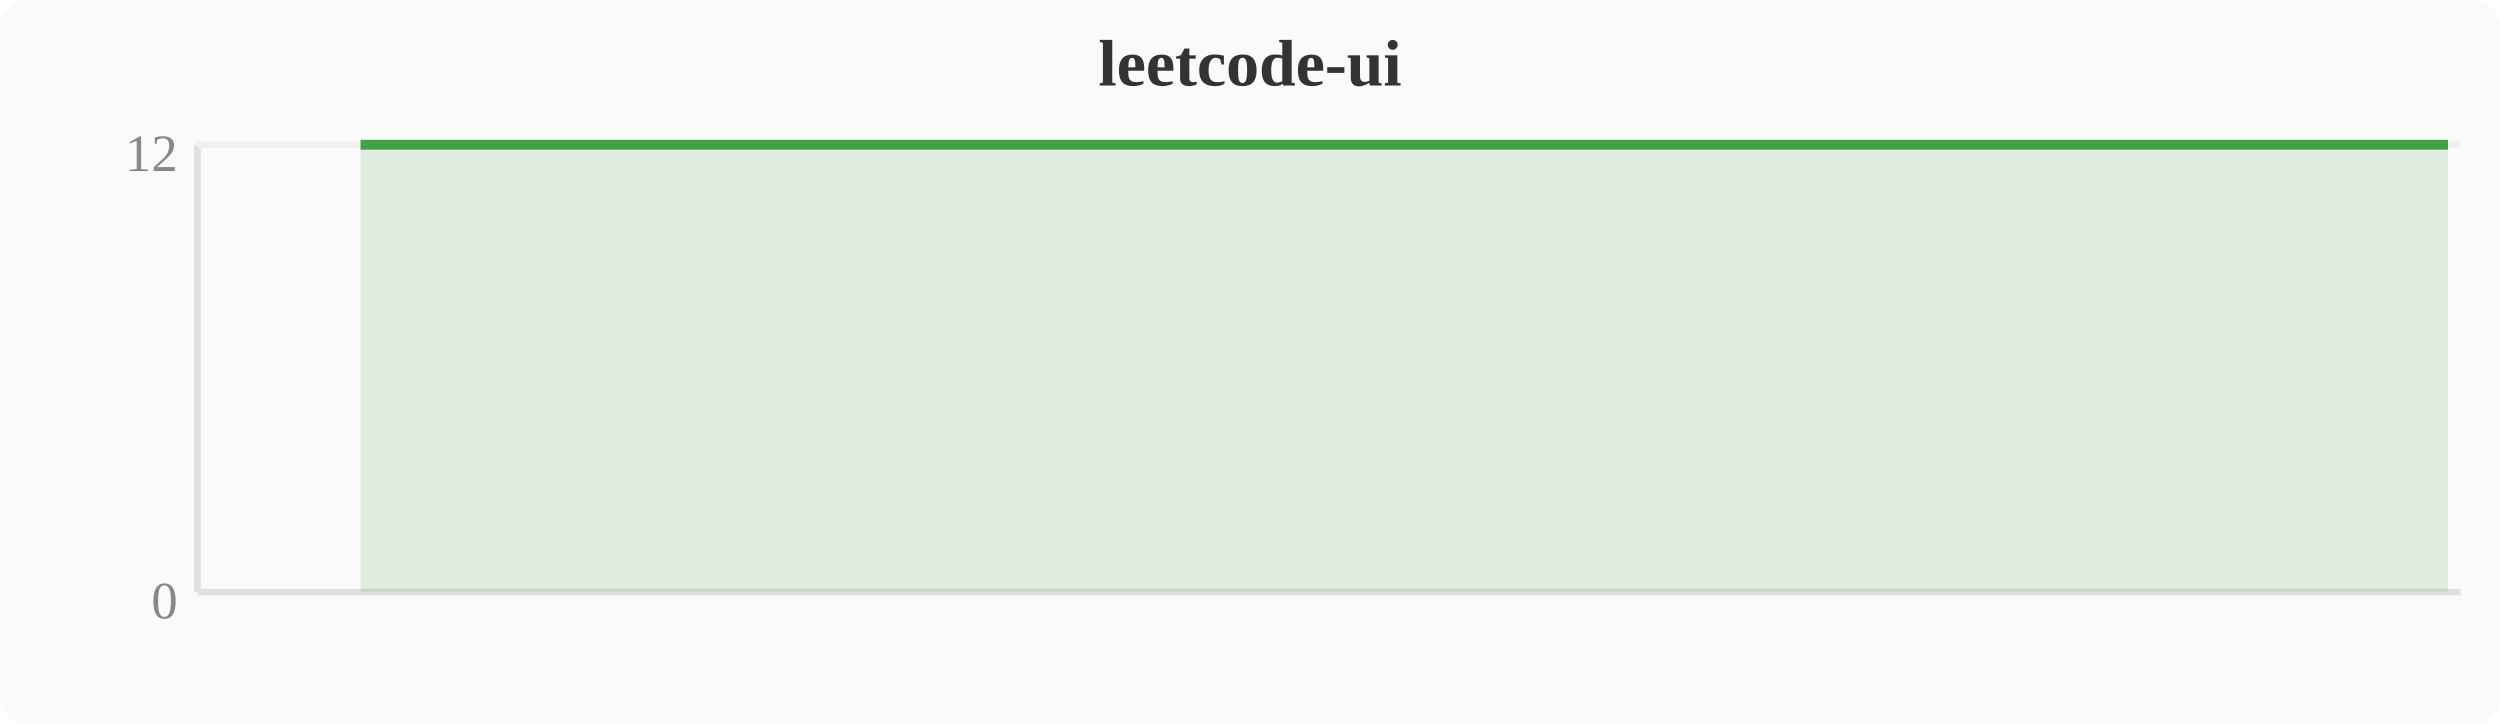
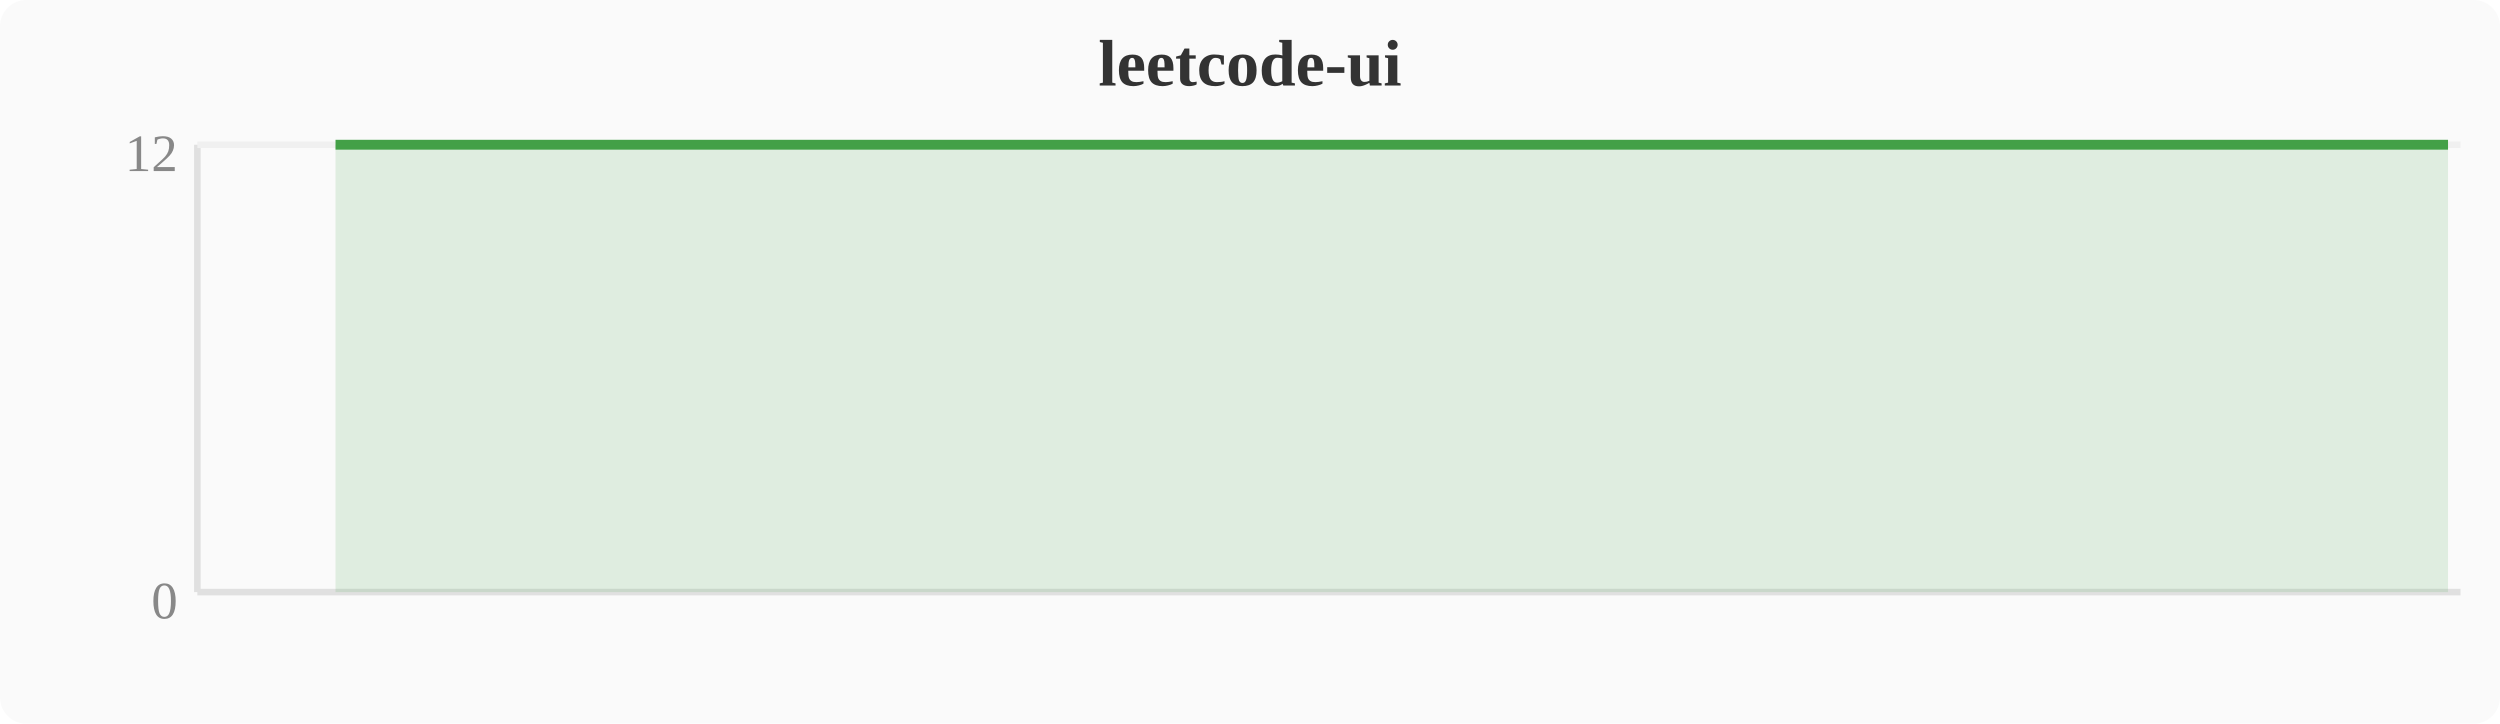
<svg xmlns="http://www.w3.org/2000/svg" width="380" height="110" viewBox="0 0 380 110">
  <rect width="380" height="110" fill="#fafafa" rx="4" />
  <text x="190" y="13" text-anchor="middle" font-size="10" font-weight="bold" fill="#333">leetcode-ui</text>
  <line x1="30" y1="22" x2="30" y2="90" stroke="#e0e0e0" stroke-width="1" />
  <line x1="30" y1="90" x2="374" y2="90" stroke="#e0e0e0" stroke-width="1" />
  <line x1="30" y1="22" x2="374" y2="22" stroke="#f0f0f0" stroke-width="1" />
  <text x="27" y="94" text-anchor="end" font-size="8" fill="#888">0</text>
  <text x="27" y="26" text-anchor="end" font-size="8" fill="#888">12</text>
-   <polygon points="54.8,22.0 58.7,22.0 62.5,22.0 66.3,22.0 70.1,22.0 74.0,22.0 77.8,22.0 81.6,22.0 85.4,22.0 89.2,22.0 93.1,22.0 96.9,22.0 100.7,22.0 104.5,22.0 108.4,22.0 112.2,22.0 116.0,22.0 119.8,22.0 123.6,22.0 127.5,22.0 131.3,22.0 135.1,22.0 138.9,22.0 142.8,22.0 146.6,22.0 150.4,22.0 154.2,22.0 158.0,22.0 161.9,22.0 165.7,22.0 169.5,22.0 173.3,22.0 177.2,22.0 181.0,22.0 184.8,22.0 188.6,22.0 192.4,22.0 196.3,22.0 200.1,22.0 203.9,22.0 207.7,22.0 211.6,22.0 215.4,22.0 219.2,22.0 223.0,22.0 226.8,22.0 230.7,22.0 234.5,22.0 238.3,22.0 242.1,22.0 246.0,22.0 249.8,22.0 253.6,22.0 257.4,22.0 261.2,22.0 265.1,22.0 268.9,22.0 272.7,22.0 276.5,22.0 280.4,22.0 284.2,22.0 288.0,22.0 291.8,22.0 295.6,22.0 299.5,22.0 303.3,22.0 307.1,22.0 310.9,22.0 314.8,22.0 318.6,22.0 322.4,22.0 326.2,22.0 330.0,22.0 333.9,22.0 337.7,22.0 341.5,22.0 345.3,22.0 349.2,22.0 353.0,22.0 356.8,22.0 360.6,22.0 364.4,22.0 368.3,22.0 372.1,22.0 372.1,90 54.8,90" fill="#43a047" opacity="0.15" />
-   <polyline points="54.8,22.0 58.7,22.0 62.5,22.0 66.3,22.0 70.1,22.0 74.0,22.0 77.8,22.0 81.6,22.0 85.4,22.0 89.2,22.0 93.1,22.0 96.9,22.0 100.7,22.0 104.5,22.0 108.4,22.0 112.2,22.0 116.0,22.0 119.8,22.0 123.6,22.0 127.5,22.0 131.3,22.0 135.1,22.0 138.9,22.0 142.8,22.0 146.6,22.0 150.4,22.0 154.2,22.0 158.0,22.0 161.9,22.0 165.7,22.0 169.5,22.0 173.3,22.0 177.2,22.0 181.0,22.0 184.8,22.0 188.6,22.0 192.4,22.0 196.3,22.0 200.1,22.0 203.9,22.0 207.7,22.0 211.6,22.0 215.4,22.0 219.2,22.0 223.0,22.0 226.8,22.0 230.7,22.0 234.5,22.0 238.3,22.0 242.1,22.0 246.0,22.0 249.8,22.0 253.6,22.0 257.4,22.0 261.2,22.0 265.1,22.0 268.9,22.0 272.7,22.0 276.5,22.0 280.4,22.0 284.2,22.0 288.0,22.0 291.8,22.0 295.6,22.0 299.5,22.0 303.3,22.0 307.1,22.0 310.9,22.0 314.8,22.0 318.6,22.0 322.4,22.0 326.2,22.0 330.0,22.0 333.9,22.0 337.7,22.0 341.5,22.0 345.3,22.0 349.2,22.0 353.0,22.0 356.8,22.0 360.6,22.0 364.4,22.0 368.3,22.0 372.1,22.0" fill="none" stroke="#43a047" stroke-width="1.5" stroke-linejoin="round" />
+   <polygon points="51.0,22.0 54.8,22.0 58.7,22.0 62.5,22.0 66.3,22.0 70.1,22.0 74.0,22.0 77.8,22.0 81.6,22.0 85.4,22.0 89.2,22.0 93.1,22.0 96.9,22.0 100.7,22.0 104.5,22.0 108.4,22.0 112.2,22.0 116.0,22.0 119.8,22.0 123.6,22.0 127.5,22.0 131.3,22.0 135.1,22.0 138.9,22.0 142.8,22.0 146.6,22.0 150.4,22.0 154.2,22.0 158.0,22.0 161.9,22.0 165.7,22.0 169.5,22.0 173.3,22.0 177.2,22.0 181.0,22.0 184.8,22.0 188.6,22.0 192.4,22.0 196.3,22.0 200.1,22.0 203.9,22.0 207.7,22.0 211.6,22.0 215.4,22.0 219.2,22.0 223.0,22.0 226.8,22.0 230.7,22.0 234.5,22.0 238.3,22.0 242.1,22.0 246.0,22.0 249.8,22.0 253.6,22.0 257.4,22.0 261.2,22.0 265.1,22.0 268.9,22.0 272.7,22.0 276.5,22.0 280.4,22.0 284.2,22.0 288.0,22.0 291.8,22.0 295.6,22.0 299.5,22.0 303.3,22.0 307.1,22.0 310.9,22.0 314.8,22.0 318.6,22.0 322.4,22.0 326.2,22.0 330.0,22.0 333.9,22.0 337.7,22.0 341.5,22.0 345.3,22.0 349.2,22.0 353.0,22.0 356.8,22.0 360.6,22.0 364.4,22.0 368.3,22.0 372.1,22.0 372.1,90 51.0,90" fill="#43a047" opacity="0.15" />
+   <polyline points="51.0,22.0 54.8,22.0 58.7,22.0 62.5,22.0 66.3,22.0 70.1,22.0 74.0,22.0 77.8,22.0 81.6,22.0 85.4,22.0 89.2,22.0 93.1,22.0 96.9,22.0 100.7,22.0 104.5,22.0 108.4,22.0 112.2,22.0 116.0,22.0 119.8,22.0 123.6,22.0 127.5,22.0 131.3,22.0 135.1,22.0 138.9,22.0 142.8,22.0 146.6,22.0 150.4,22.0 154.2,22.0 158.0,22.0 161.9,22.0 165.7,22.0 169.5,22.0 173.3,22.0 177.2,22.0 181.0,22.0 184.8,22.0 188.6,22.0 192.4,22.0 196.3,22.0 200.1,22.0 203.9,22.0 207.7,22.0 211.6,22.0 215.4,22.0 219.2,22.0 223.0,22.0 226.8,22.0 230.7,22.0 234.5,22.0 238.3,22.0 242.1,22.0 246.0,22.0 249.8,22.0 253.6,22.0 257.4,22.0 261.2,22.0 265.1,22.0 268.9,22.0 272.7,22.0 276.5,22.0 280.4,22.0 284.2,22.0 288.0,22.0 291.8,22.0 295.6,22.0 299.5,22.0 303.3,22.0 307.1,22.0 310.9,22.0 314.8,22.0 318.6,22.0 322.4,22.0 326.2,22.0 330.0,22.0 333.9,22.0 337.7,22.0 341.5,22.0 345.3,22.0 349.2,22.0 353.0,22.0 356.8,22.0 360.6,22.0 364.4,22.0 368.3,22.0 372.1,22.0" fill="none" stroke="#43a047" stroke-width="1.5" stroke-linejoin="round" />
</svg>
